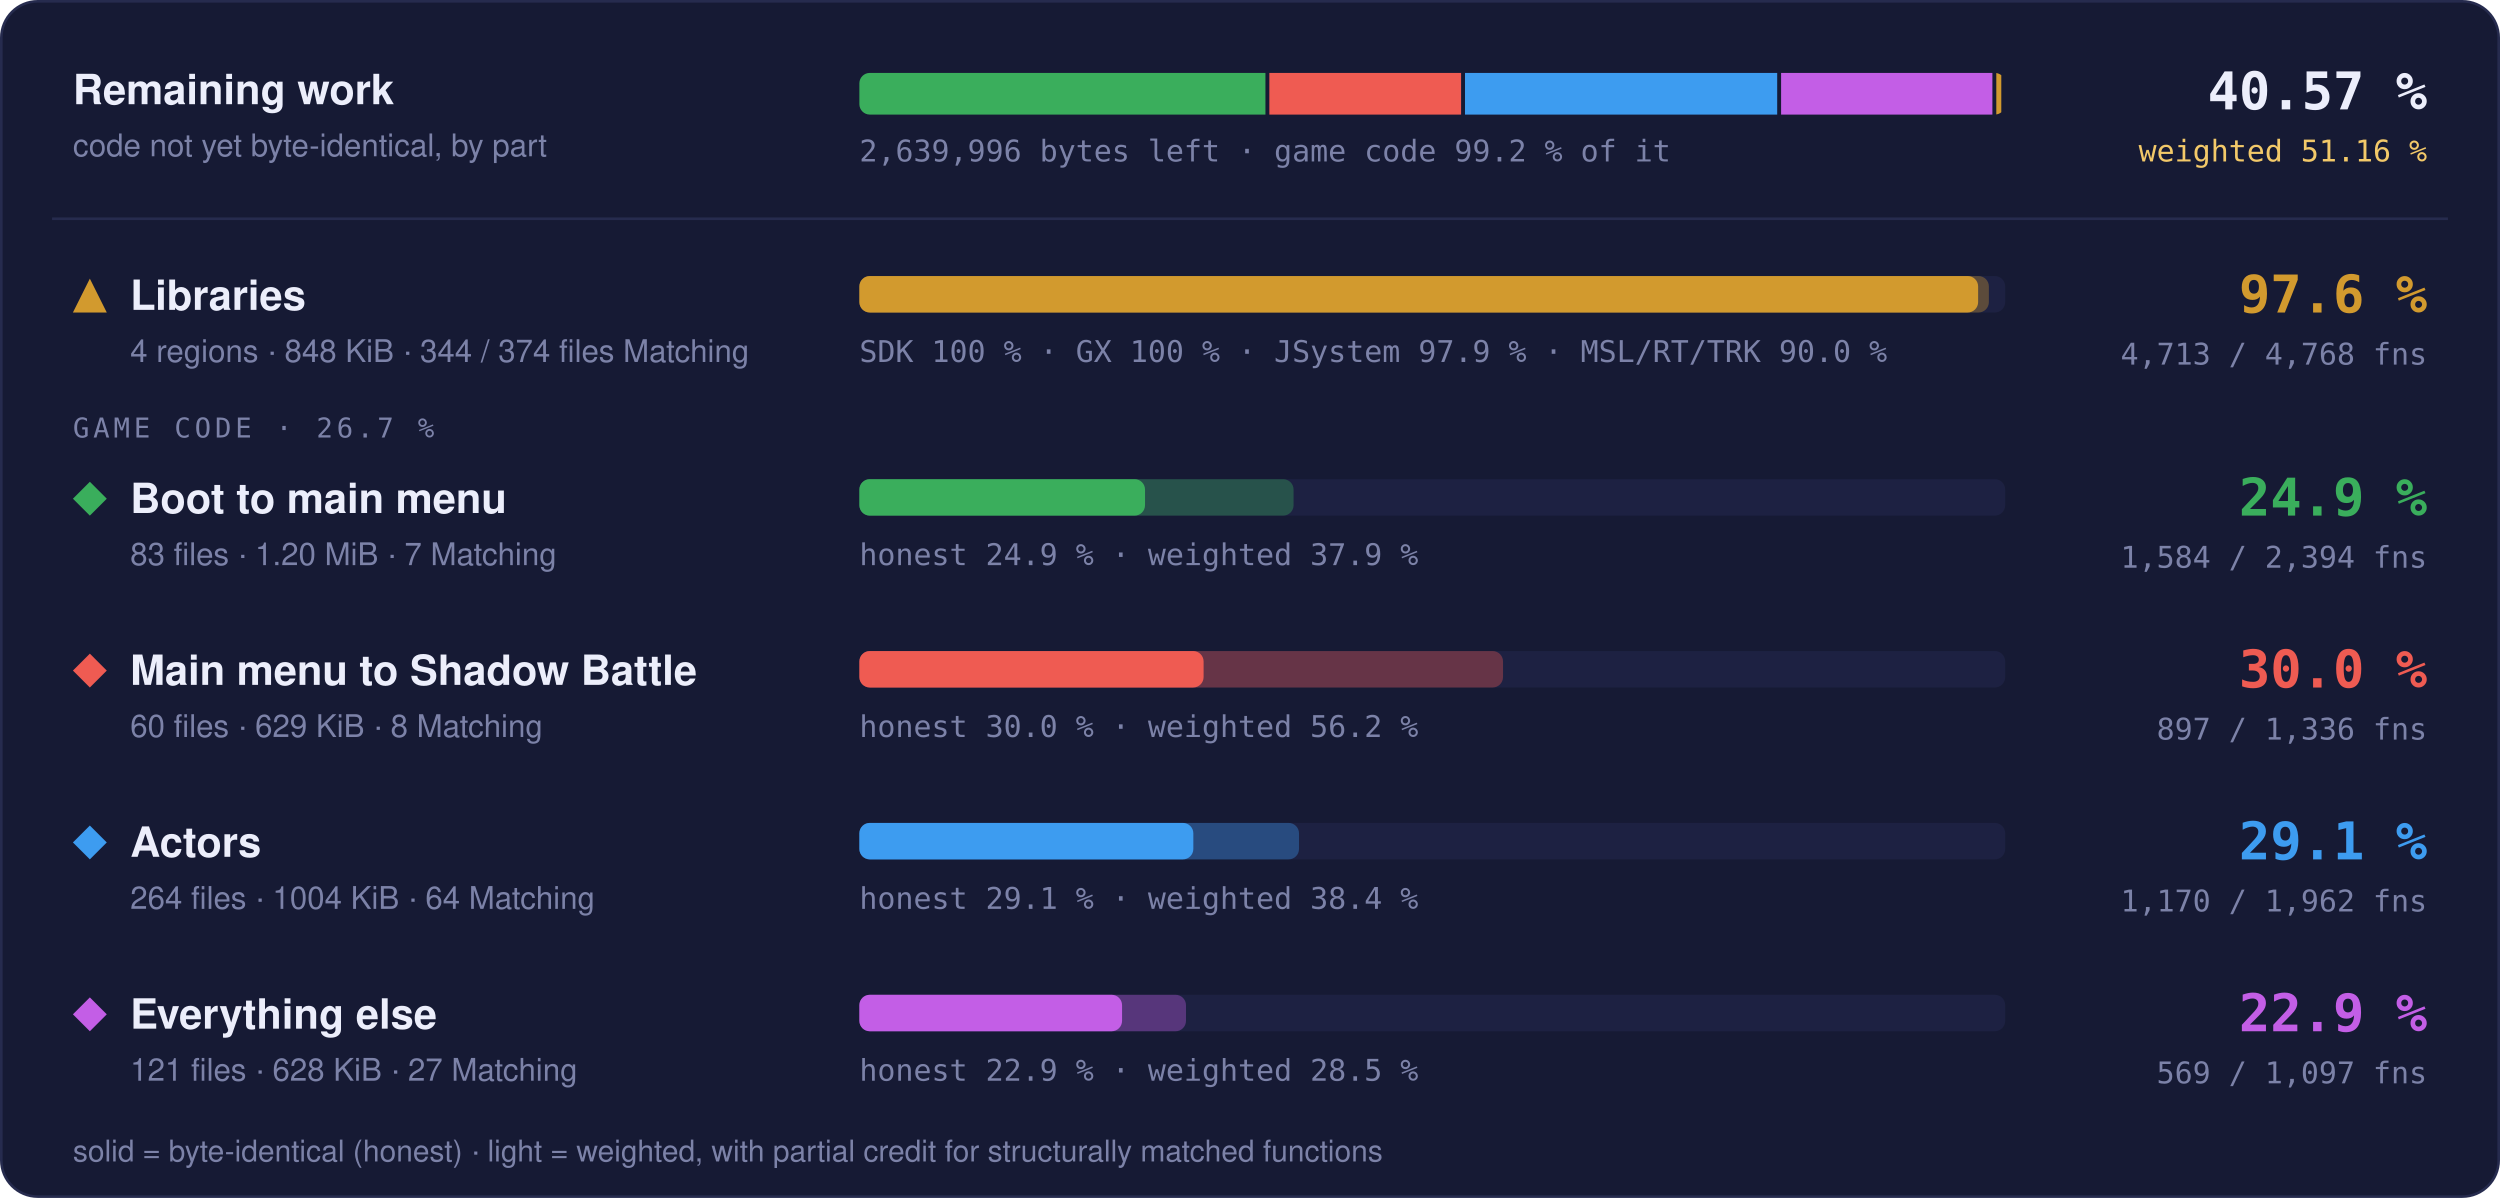
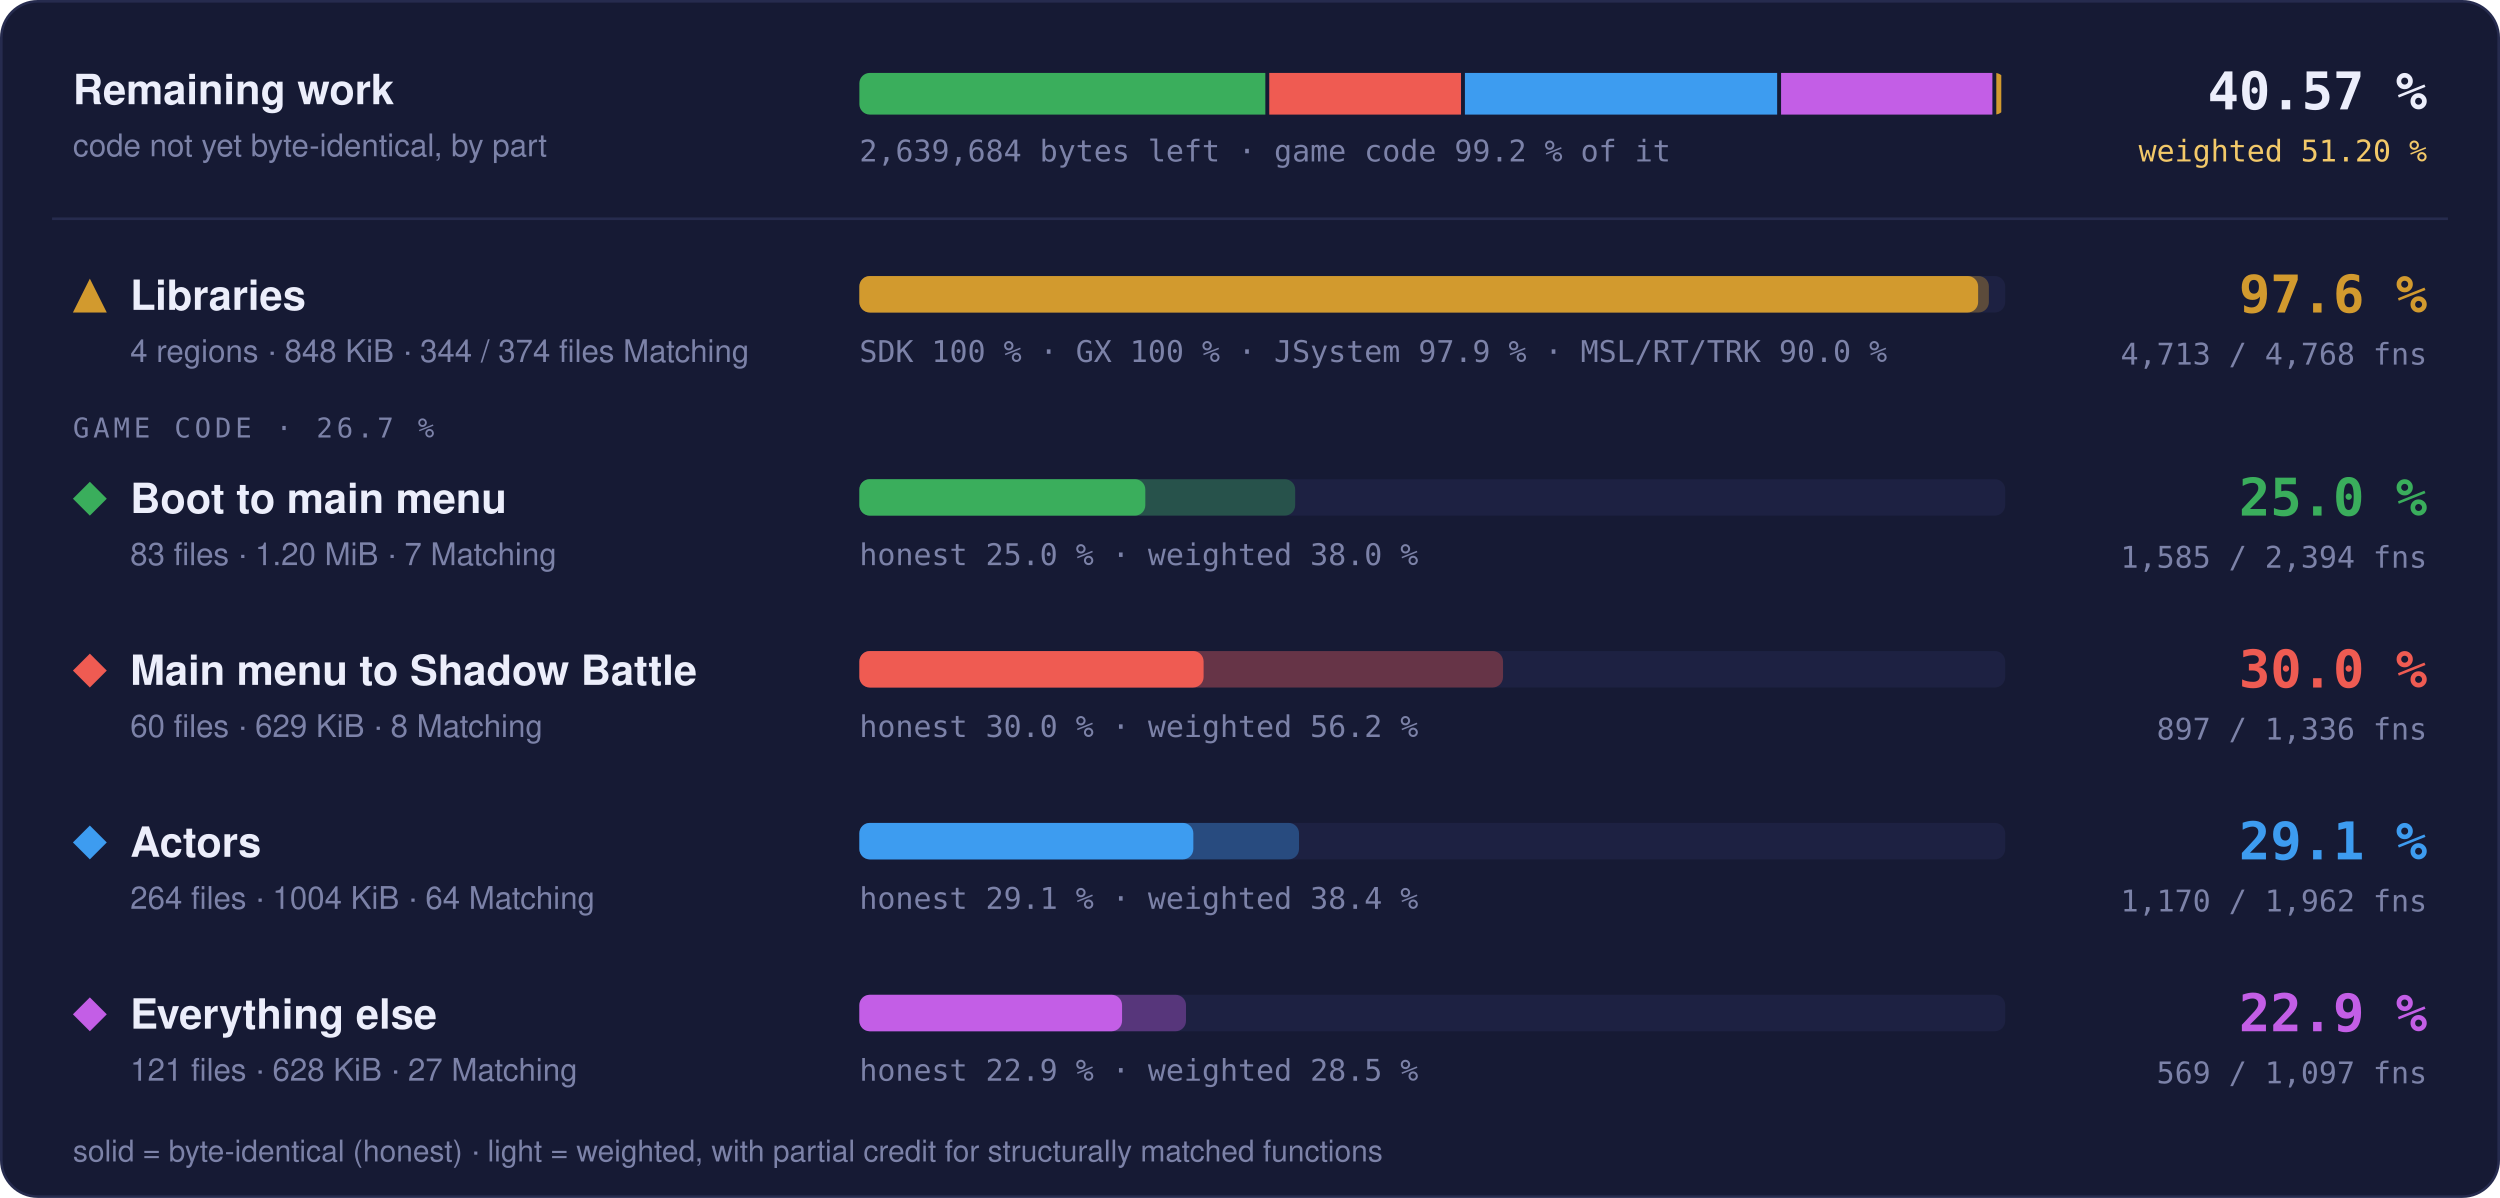
- <svg xmlns="http://www.w3.org/2000/svg" width="960" height="460" viewBox="0 0 960 460" role="img" aria-label="Progress overview: Libraries 97.6 % of code, 4713 of 4768 functions; Boot to main menu 24.9 % of code, 1584 of 2394 functions; Main menu to Shadow Battle 30.0 % of code, 897 of 1336 functions; Actors 29.1 % of code, 1170 of 1962 functions; Everything else 22.9 % of code, 569 of 1097 functions">
+ <svg xmlns="http://www.w3.org/2000/svg" width="960" height="460" viewBox="0 0 960 460" role="img" aria-label="Progress overview: Libraries 97.6 % of code, 4713 of 4768 functions; Boot to main menu 25.0 % of code, 1585 of 2394 functions; Main menu to Shadow Battle 30.0 % of code, 897 of 1336 functions; Actors 29.1 % of code, 1170 of 1962 functions; Everything else 22.9 % of code, 569 of 1097 functions">
  <style>text { font-family: -apple-system, BlinkMacSystemFont, 'Segoe UI', Helvetica, Arial, sans-serif; } .mono { font-family: ui-monospace, SFMono-Regular, 'SF Mono', Menlo, Consolas, monospace; } .grow { transform-box: fill-box; transform-origin: 0 50%; animation: grow 1.4s cubic-bezier(.2,.8,.2,1) both; } @keyframes grow { from { transform: scaleX(0); } } @media (prefers-reduced-motion: reduce) { * { animation: none !important; } }</style>
  <rect x="0.5" y="0.5" width="959" height="459" rx="14" fill="#161a34" stroke="#262b4e" />
  <text x="28" y="40" font-size="16" font-weight="700" fill="#eceefb">Remaining work</text>
  <text x="28" y="60" font-size="12" fill="#7c82a8">code not yet byte-identical, by part</text>
  <clipPath id="rw">
    <rect x="330" y="28" width="440" height="16" rx="4" />
  </clipPath>
  <g clip-path="url(#rw)">
-     <rect class="grow" x="330.00" y="28" width="155.93" height="16" fill="#3aae5c" />
-     <rect class="grow" x="487.43" y="28" width="73.63" height="16" fill="#ef5b52" />
-     <rect class="grow" x="562.56" y="28" width="119.88" height="16" fill="#3d9cf0" />
-     <rect class="grow" x="683.94" y="28" width="81.14" height="16" fill="#c35ee6" />
+     <rect class="grow" x="330.00" y="28" width="155.89" height="16" fill="#3aae5c" />
+     <rect class="grow" x="487.39" y="28" width="73.64" height="16" fill="#ef5b52" />
+     <rect class="grow" x="562.53" y="28" width="119.89" height="16" fill="#3d9cf0" />
+     <rect class="grow" x="683.93" y="28" width="81.15" height="16" fill="#c35ee6" />
    <rect class="grow" x="766.58" y="28" width="1.92" height="16" fill="#d29a2e" />
  </g>
-   <text x="330" y="62" class="mono" font-size="11.5" fill="#7c82a8">2,639,996 bytes left · game code 99.2 % of it</text>
+   <text x="330" y="62" class="mono" font-size="11.5" fill="#7c82a8">2,639,684 bytes left · game code 99.2 % of it</text>
  <text x="932" y="42" text-anchor="end" class="mono" font-size="20" font-weight="700" fill="#eceefb">40.57 %</text>
-   <text x="932" y="62" text-anchor="end" class="mono" font-size="11.5" fill="#f3c969">weighted 51.16 %</text>
+   <text x="932" y="62" text-anchor="end" class="mono" font-size="11.5" fill="#f3c969">weighted 51.20 %</text>
  <line x1="20" x2="940" y1="84" y2="84" stroke="#262b4e" />
  <g fill="#d29a2e">
    <path d="M34.5 107L41 120L28 120Z" />
  </g>
  <text x="50" y="119" font-size="16" font-weight="700" fill="#eceefb">Libraries</text>
  <text x="50" y="139" font-size="12" fill="#7c82a8">4 regions · 848 KiB · 344 / 374 files Matching</text>
  <rect x="330" y="106" width="440" height="14" rx="4" fill="#1d2142" />
  <rect class="grow" style="animation-delay:0.0s" x="330" y="106" width="433.73" height="14" rx="4" fill="#d29a2e" fill-opacity="0.35" />
  <rect class="grow" style="animation-delay:0.0s" x="330" y="106" width="429.60" height="14" rx="4" fill="#d29a2e" />
  <text x="330" y="139" class="mono" font-size="11.5" fill="#7c82a8">SDK 100 % · GX 100 % · JSystem 97.9 % · MSL/RT/TRK 90.0 %</text>
  <text x="932" y="120" text-anchor="end" class="mono" font-size="20" font-weight="700" fill="#d29a2e">97.6 %</text>
  <text x="932" y="140" text-anchor="end" class="mono" font-size="11.5" fill="#7c82a8">4,713 / 4,768 fns</text>
  <text x="28" y="168" class="mono" font-size="10.5" letter-spacing="0.14em" fill="#7c82a8">GAME CODE · 26.7 %</text>
  <g fill="#3aae5c">
    <path d="M34.5 185L41 191.5L34.5 198L28 191.5Z" />
  </g>
  <text x="50" y="197" font-size="16" font-weight="700" fill="#eceefb">Boot to main menu</text>
  <text x="50" y="217" font-size="12" fill="#7c82a8">83 files · 1.20 MiB · 7 Matching</text>
  <rect x="330" y="184" width="440" height="14" rx="4" fill="#1d2142" />
-   <rect class="grow" style="animation-delay:0.1s" x="330" y="184" width="166.73" height="14" rx="4" fill="#3aae5c" fill-opacity="0.35" />
-   <rect class="grow" style="animation-delay:0.1s" x="330" y="184" width="109.69" height="14" rx="4" fill="#3aae5c" />
-   <text x="330" y="217" class="mono" font-size="11.5" fill="#7c82a8">honest 24.9 % · weighted 37.9 %</text>
-   <text x="932" y="198" text-anchor="end" class="mono" font-size="20" font-weight="700" fill="#3aae5c">24.9 %</text>
-   <text x="932" y="218" text-anchor="end" class="mono" font-size="11.5" fill="#7c82a8">1,584 / 2,394 fns</text>
+   <rect class="grow" style="animation-delay:0.1s" x="330" y="184" width="167.35" height="14" rx="4" fill="#3aae5c" fill-opacity="0.35" />
+   <rect class="grow" style="animation-delay:0.1s" x="330" y="184" width="109.80" height="14" rx="4" fill="#3aae5c" />
+   <text x="330" y="217" class="mono" font-size="11.5" fill="#7c82a8">honest 25.0 % · weighted 38.0 %</text>
+   <text x="932" y="198" text-anchor="end" class="mono" font-size="20" font-weight="700" fill="#3aae5c">25.0 %</text>
+   <text x="932" y="218" text-anchor="end" class="mono" font-size="11.5" fill="#7c82a8">1,585 / 2,394 fns</text>
  <g fill="#ef5b52">
    <path d="M34.5 251L41 257.5L34.5 264L28 257.5Z" />
  </g>
  <text x="50" y="263" font-size="16" font-weight="700" fill="#eceefb">Main menu to Shadow Battle</text>
  <text x="50" y="283" font-size="12" fill="#7c82a8">60 files · 629 KiB · 8 Matching</text>
  <rect x="330" y="250" width="440" height="14" rx="4" fill="#1d2142" />
  <rect class="grow" style="animation-delay:0.2s" x="330" y="250" width="247.16" height="14" rx="4" fill="#ef5b52" fill-opacity="0.35" />
  <rect class="grow" style="animation-delay:0.2s" x="330" y="250" width="132.18" height="14" rx="4" fill="#ef5b52" />
  <text x="330" y="283" class="mono" font-size="11.5" fill="#7c82a8">honest 30.0 % · weighted 56.2 %</text>
  <text x="932" y="264" text-anchor="end" class="mono" font-size="20" font-weight="700" fill="#ef5b52">30.0 %</text>
  <text x="932" y="284" text-anchor="end" class="mono" font-size="11.5" fill="#7c82a8">897 / 1,336 fns</text>
  <g fill="#3d9cf0">
    <path d="M34.5 317L41 323.5L34.5 330L28 323.5Z" />
  </g>
  <text x="50" y="329" font-size="16" font-weight="700" fill="#eceefb">Actors</text>
  <text x="50" y="349" font-size="12" fill="#7c82a8">264 files · 1004 KiB · 64 Matching</text>
  <rect x="330" y="316" width="440" height="14" rx="4" fill="#1d2142" />
  <rect class="grow" style="animation-delay:0.3s" x="330" y="316" width="168.82" height="14" rx="4" fill="#3d9cf0" fill-opacity="0.35" />
  <rect class="grow" style="animation-delay:0.3s" x="330" y="316" width="128.24" height="14" rx="4" fill="#3d9cf0" />
  <text x="330" y="349" class="mono" font-size="11.5" fill="#7c82a8">honest 29.1 % · weighted 38.4 %</text>
  <text x="932" y="330" text-anchor="end" class="mono" font-size="20" font-weight="700" fill="#3d9cf0">29.1 %</text>
  <text x="932" y="350" text-anchor="end" class="mono" font-size="11.5" fill="#7c82a8">1,170 / 1,962 fns</text>
  <g fill="#c35ee6">
    <path d="M34.5 383L41 389.5L34.5 396L28 389.5Z" />
  </g>
  <text x="50" y="395" font-size="16" font-weight="700" fill="#eceefb">Everything else</text>
  <text x="50" y="415" font-size="12" fill="#7c82a8">121 files · 628 KiB · 27 Matching</text>
  <rect x="330" y="382" width="440" height="14" rx="4" fill="#1d2142" />
  <rect class="grow" style="animation-delay:0.4s" x="330" y="382" width="125.42" height="14" rx="4" fill="#c35ee6" fill-opacity="0.35" />
  <rect class="grow" style="animation-delay:0.4s" x="330" y="382" width="100.87" height="14" rx="4" fill="#c35ee6" />
  <text x="330" y="415" class="mono" font-size="11.5" fill="#7c82a8">honest 22.9 % · weighted 28.5 %</text>
  <text x="932" y="396" text-anchor="end" class="mono" font-size="20" font-weight="700" fill="#c35ee6">22.9 %</text>
  <text x="932" y="416" text-anchor="end" class="mono" font-size="11.5" fill="#7c82a8">569 / 1,097 fns</text>
  <text x="28" y="446" font-size="11.5" fill="#7c82a8">solid = byte-identical (honest) · light = weighted, with partial credit for structurally matched functions</text>
</svg>
